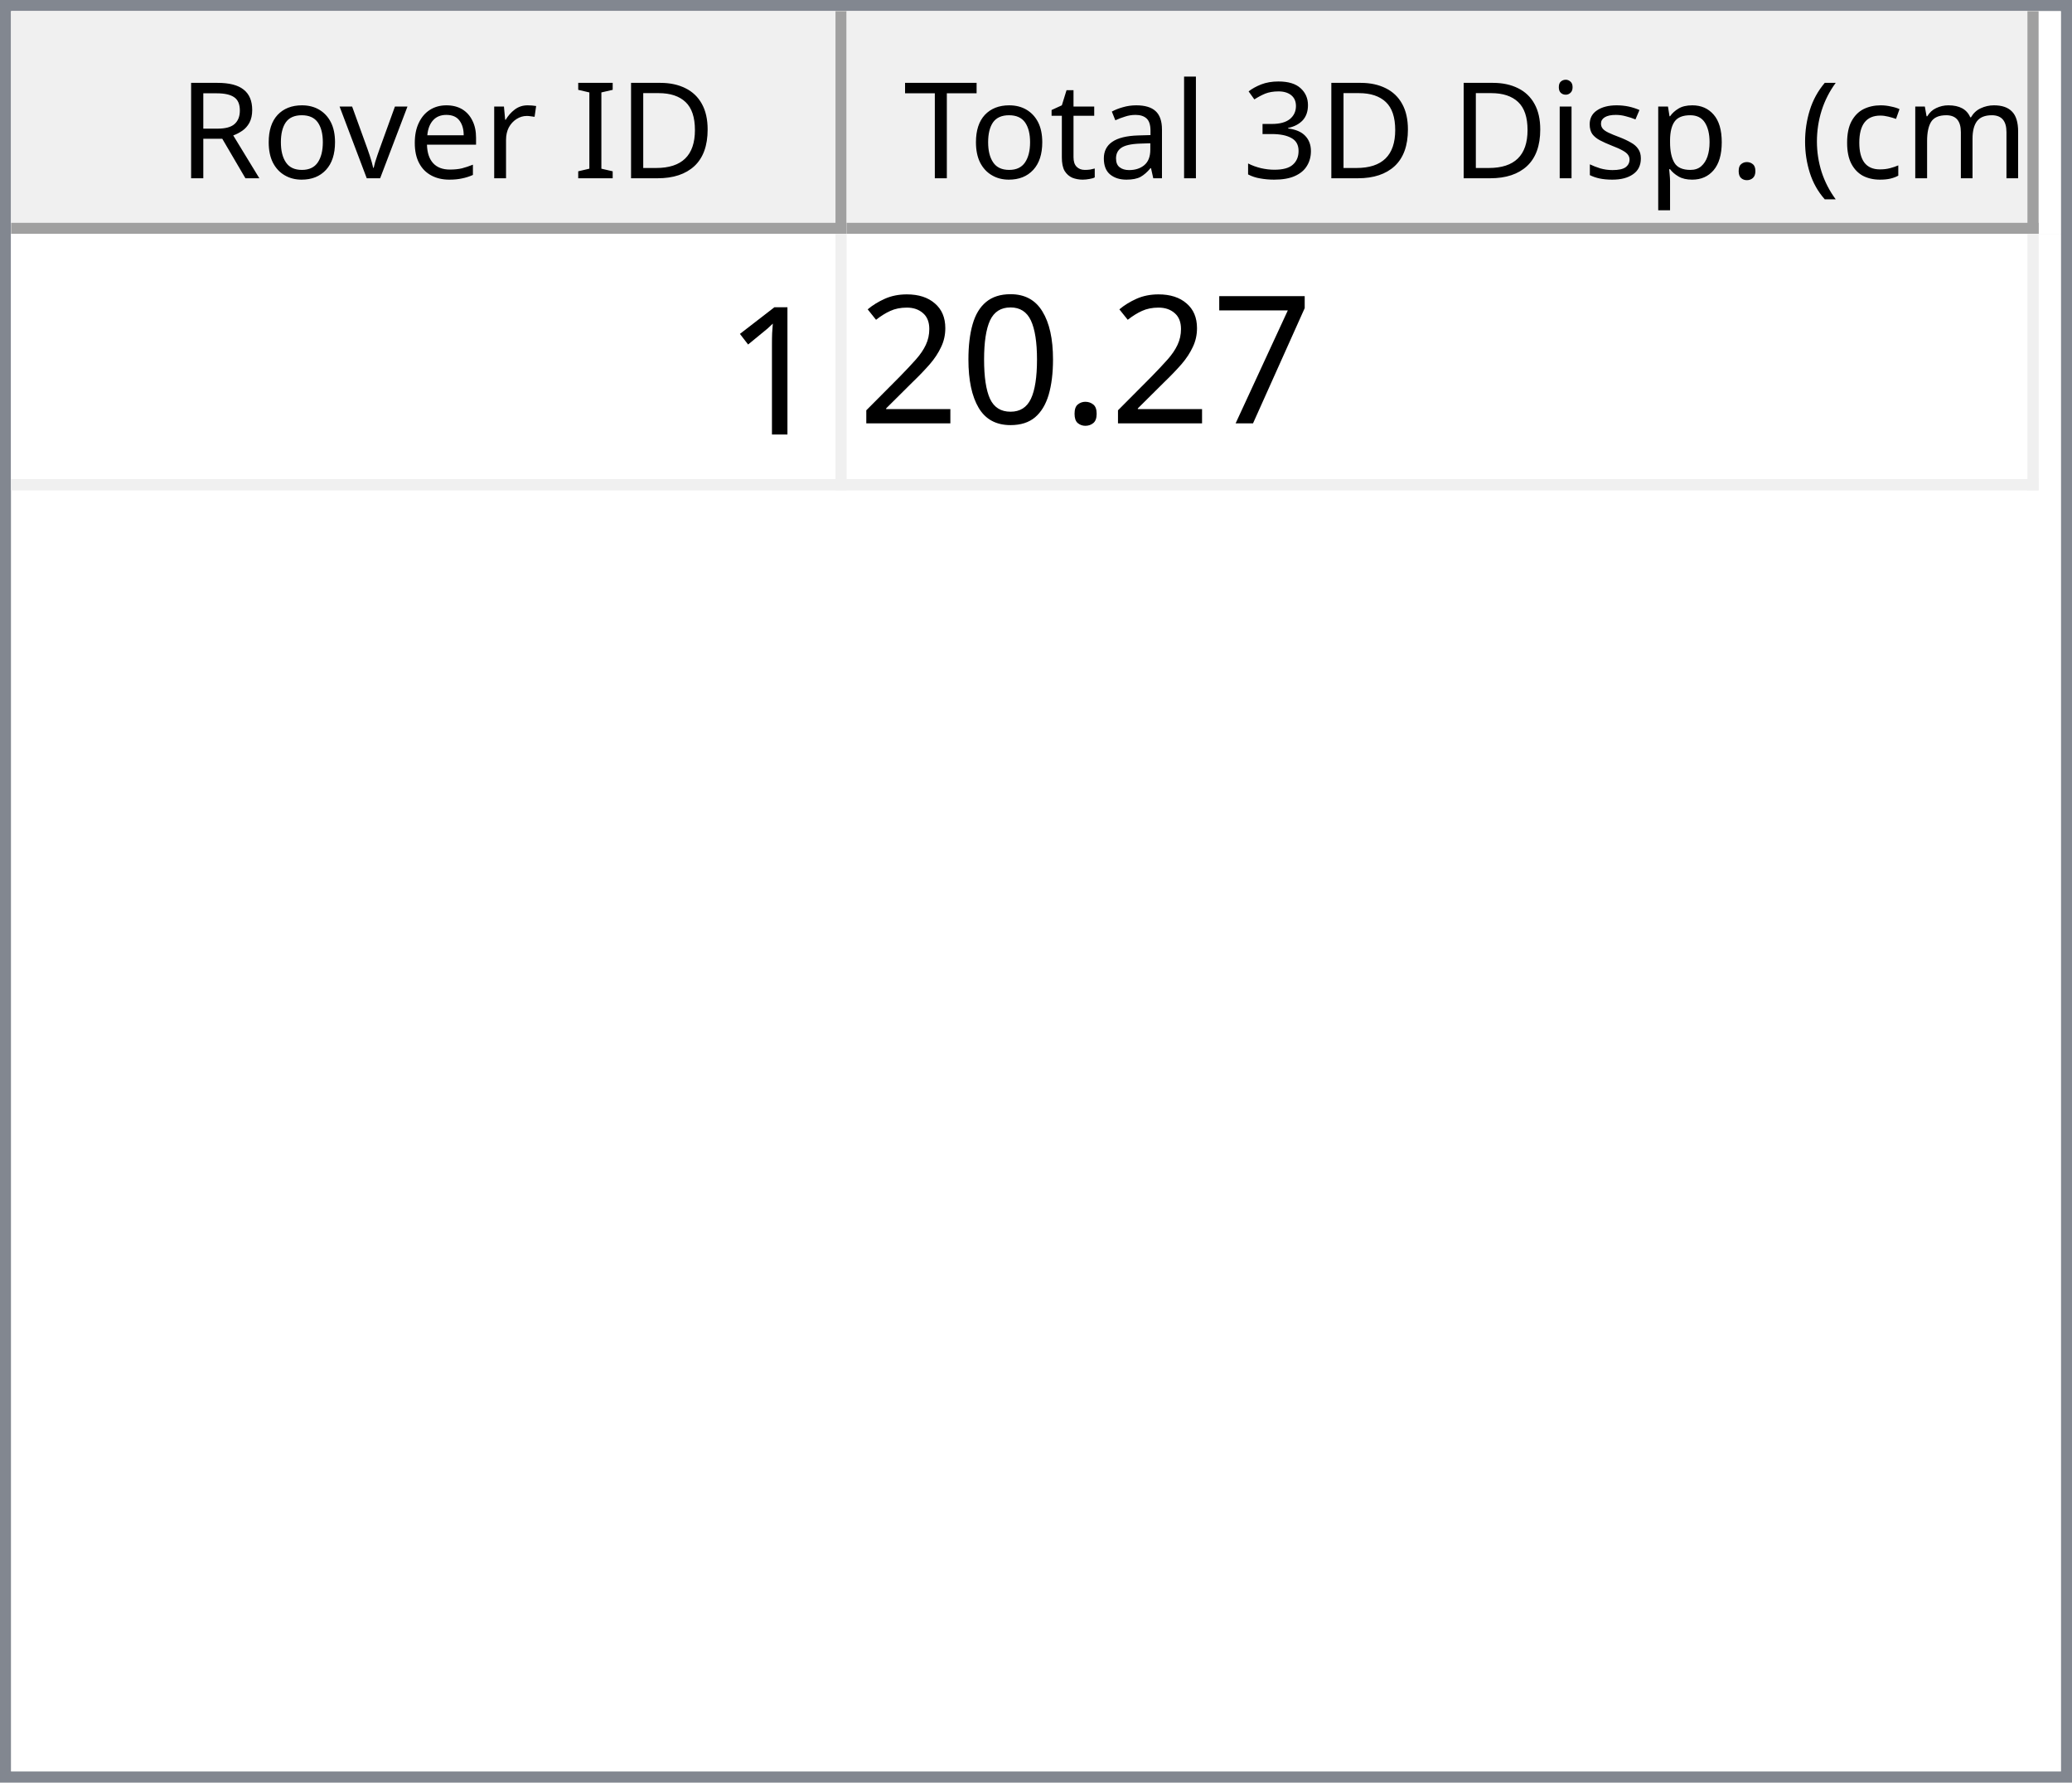
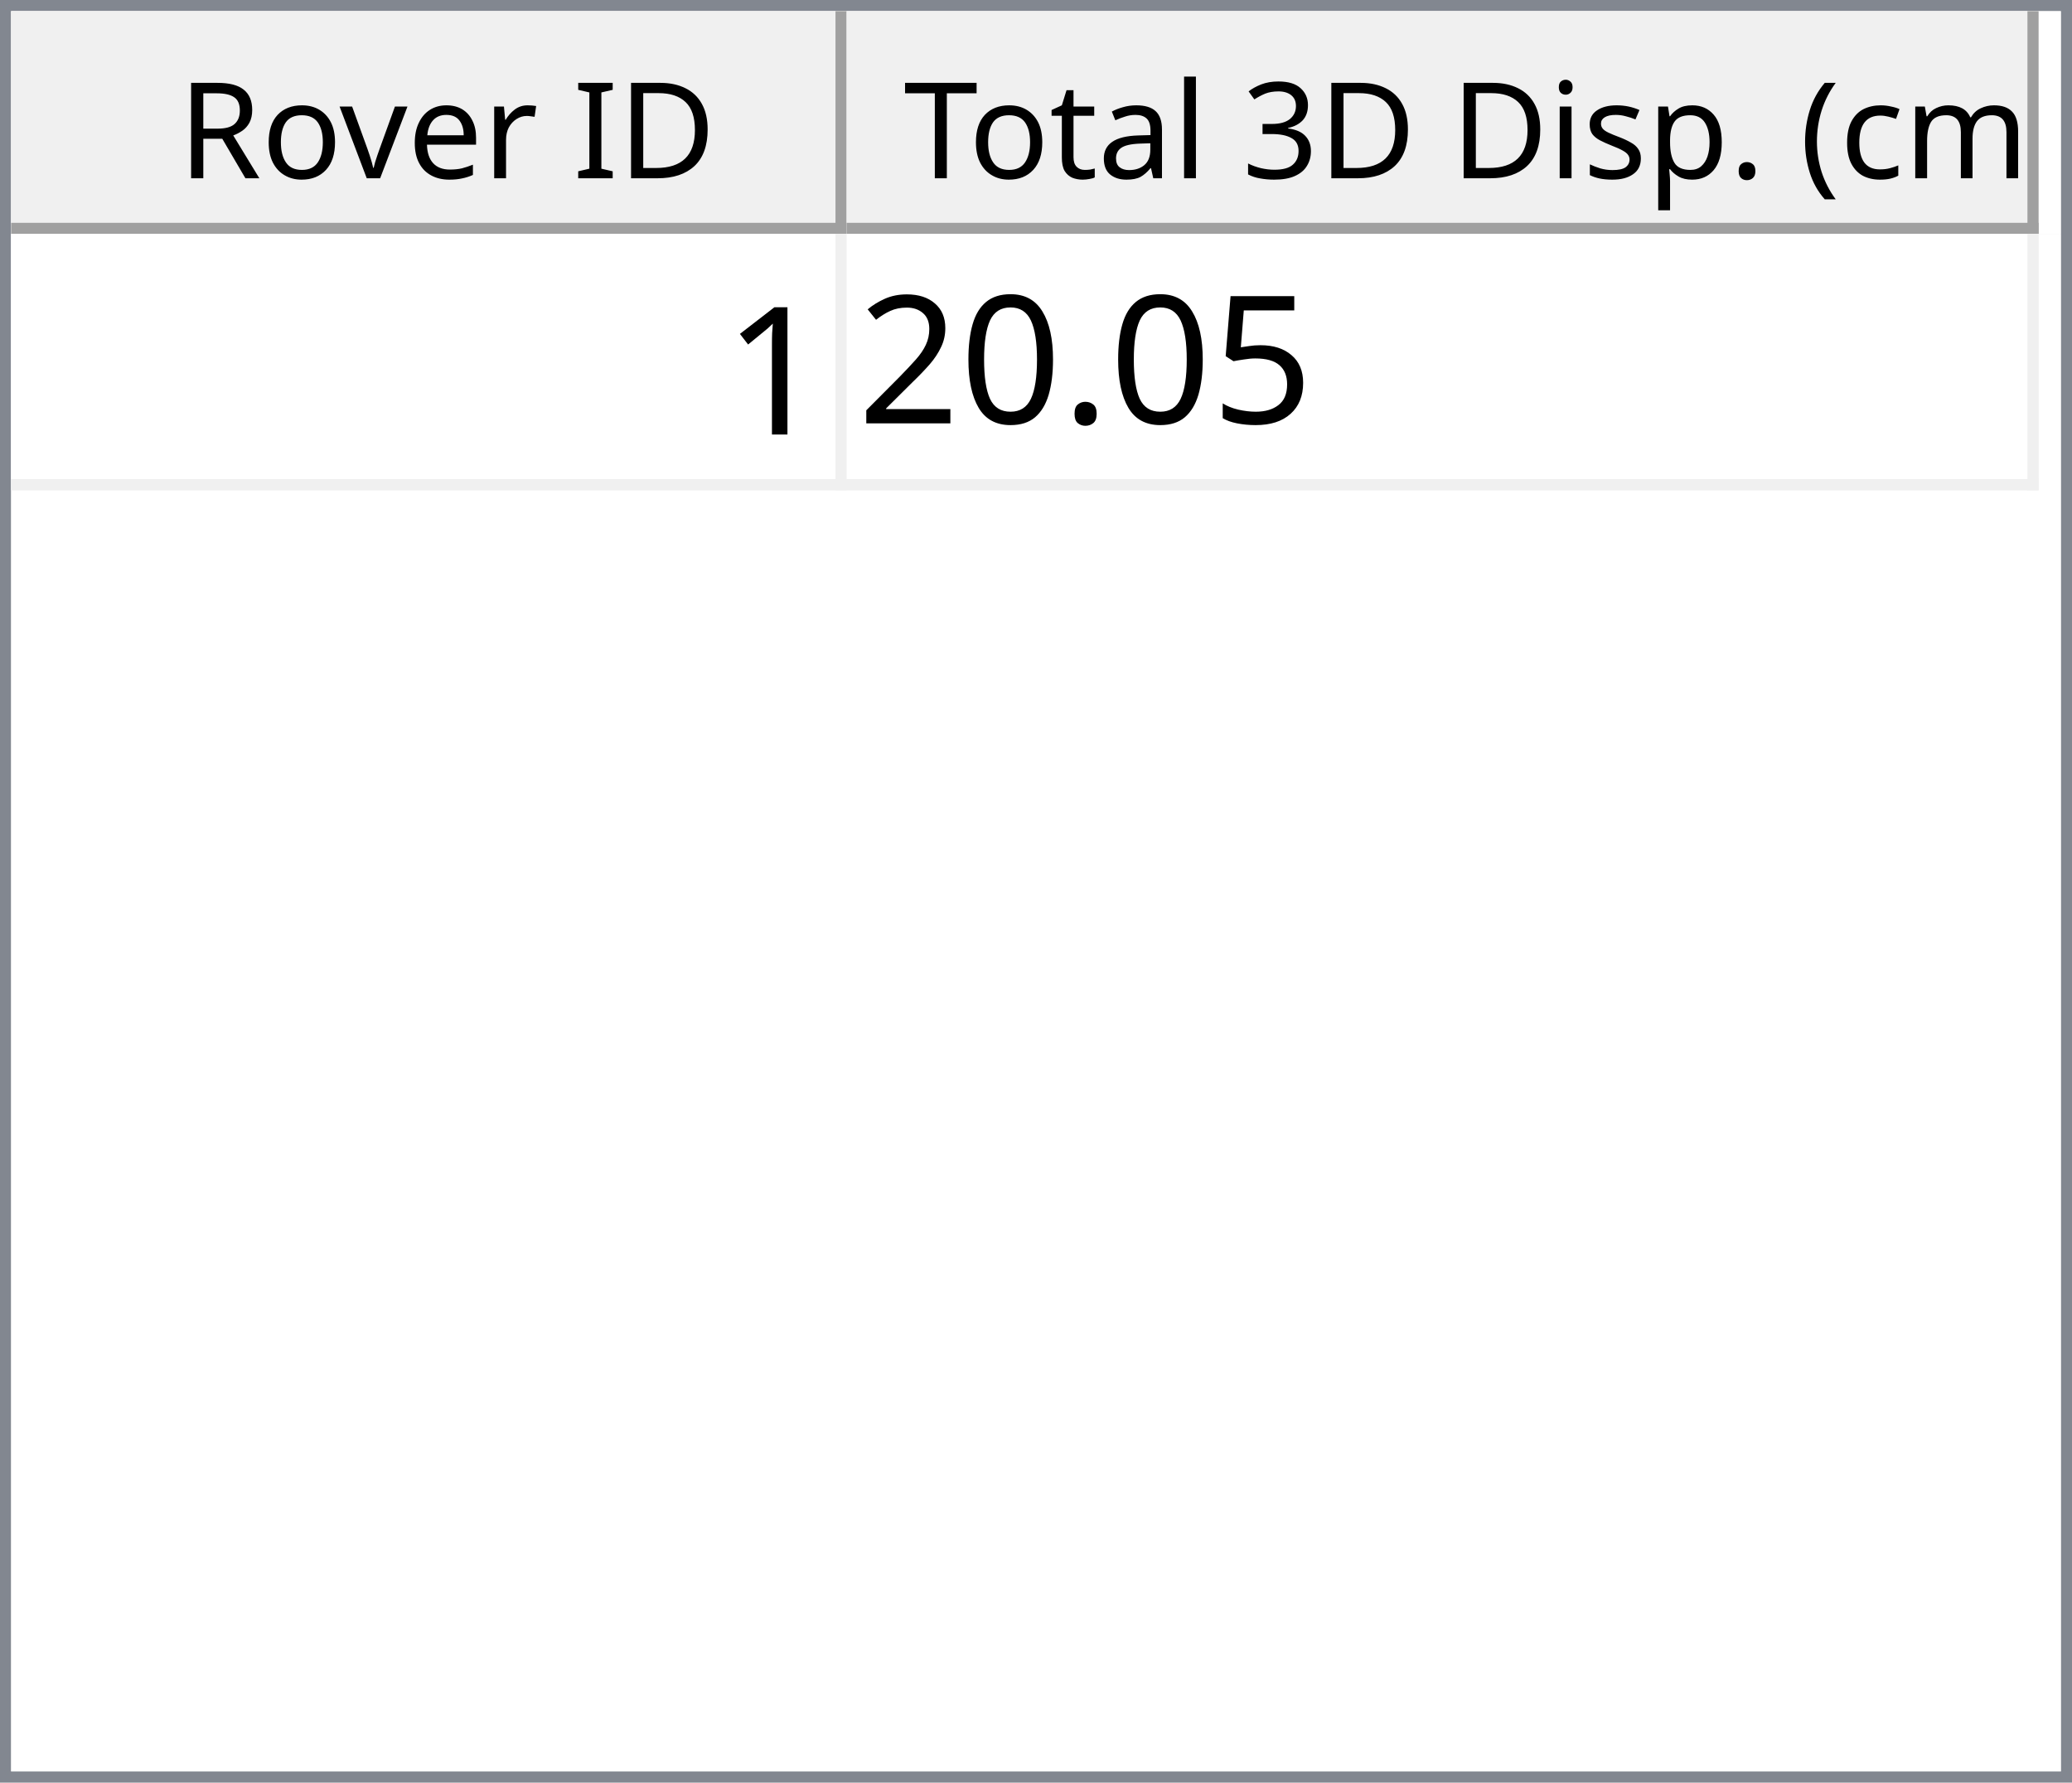
<svg xmlns="http://www.w3.org/2000/svg" style="fill-opacity:1; color-rendering:auto; color-interpolation:auto; text-rendering:auto; stroke:black; stroke-linecap:square; stroke-miterlimit:10; shape-rendering:auto; stroke-opacity:1; fill:black; stroke-dasharray:none; font-weight:normal; stroke-width:1; font-family:'Dialog'; font-style:normal; stroke-linejoin:miter; font-size:12px; stroke-dashoffset:0; image-rendering:auto;" width="186" height="160">
  <defs id="genericDefs" />
  <g>
    <defs id="defs1">
      <clipPath clipPathUnits="userSpaceOnUse" id="clipPath1">
        <path d="M0 0 L186 0 L186 160 L0 160 L0 0 Z" />
      </clipPath>
      <clipPath clipPathUnits="userSpaceOnUse" id="clipPath2">
        <path d="M0 0 L0 160 L186 160 L186 0 Z" />
      </clipPath>
      <clipPath clipPathUnits="userSpaceOnUse" id="clipPath3">
        <path d="M0 0 L0 20 L184 20 L184 0 Z" />
      </clipPath>
      <clipPath clipPathUnits="userSpaceOnUse" id="clipPath4">
        <path d="M0 0 L0 20 L75 20 L75 0 Z" />
      </clipPath>
      <clipPath clipPathUnits="userSpaceOnUse" id="clipPath5">
        <path d="M1 1 L1 19 L74 19 L74 1 Z" />
      </clipPath>
      <clipPath clipPathUnits="userSpaceOnUse" id="clipPath6">
        <path d="M0 0 L0 18 L73 18 L73 0 Z" />
      </clipPath>
      <clipPath clipPathUnits="userSpaceOnUse" id="clipPath7">
        <path d="M-0.5 -0.5 L-0.5 19.5 L74.5 19.5 L74.5 -0.5 Z" />
      </clipPath>
      <clipPath clipPathUnits="userSpaceOnUse" id="clipPath8">
        <path d="M0 0 L0 20 L107 20 L107 0 Z" />
      </clipPath>
      <clipPath clipPathUnits="userSpaceOnUse" id="clipPath9">
        <path d="M1 1 L1 19 L106 19 L106 1 Z" />
      </clipPath>
      <clipPath clipPathUnits="userSpaceOnUse" id="clipPath10">
        <path d="M0 0 L0 18 L105 18 L105 0 Z" />
      </clipPath>
      <clipPath clipPathUnits="userSpaceOnUse" id="clipPath11">
        <path d="M-0.5 -0.5 L-0.5 19.5 L106.5 19.5 L106.5 -0.5 Z" />
      </clipPath>
      <clipPath clipPathUnits="userSpaceOnUse" id="clipPath12">
        <path d="M0 0 L0 138 L184 138 L184 0 Z" />
      </clipPath>
      <clipPath clipPathUnits="userSpaceOnUse" id="clipPath13">
        <path d="M0 0 L0 23 L182 23 L182 0 Z" />
      </clipPath>
      <clipPath clipPathUnits="userSpaceOnUse" id="clipPath14">
        <path d="M-0.5 -0.5 L-0.5 22.5 L181.5 22.5 L181.5 -0.5 Z" />
      </clipPath>
      <clipPath clipPathUnits="userSpaceOnUse" id="clipPath15">
        <path d="M0 0 L0 22 L74 22 L74 0 Z" />
      </clipPath>
      <clipPath clipPathUnits="userSpaceOnUse" id="clipPath16">
        <path d="M0 0 L0 22 L106 22 L106 0 Z" />
      </clipPath>
      <font horiz-adv-x="64.551" id="font1">
        <font-face ascent="107.91" descent="25.098" units-per-em="100" style="font-style:normal; font-family:Segoe UI; font-weight:normal;" />
        <missing-glyph horiz-adv-x="64.551" d="M8.109 0 L8.109 68.266 L56.453 68.266 L56.453 0 L8.109 0 ZM15.328 7.234 L49.219 7.234 L49.219 61.031 L15.328 61.031 L15.328 7.234 Z" />
        <glyph unicode="D" horiz-adv-x="70.117" d="M9.188 0 L9.188 70.016 L28.516 70.016 Q65.531 70.016 65.531 35.891 Q65.531 19.672 55.25 9.836 Q44.969 0 27.734 0 L9.188 0 ZM17.391 62.594 L17.391 7.422 L27.828 7.422 Q41.609 7.422 49.273 14.797 Q56.938 22.172 56.938 35.688 Q56.938 62.594 28.328 62.594 L17.391 62.594 Z" />
        <glyph unicode="I" horiz-adv-x="26.611" d="M17.391 0 L9.188 0 L9.188 70.016 L17.391 70.016 L17.391 0 Z" />
        <glyph unicode=" " horiz-adv-x="27.393" d="" />
        <glyph unicode="r" horiz-adv-x="34.766" d="M34.188 41.891 Q32.078 43.5 28.125 43.5 Q23 43.5 19.555 38.672 Q16.109 33.844 16.109 25.484 L16.109 0 L8.109 0 L8.109 50 L16.109 50 L16.109 39.703 L16.312 39.703 Q18.016 44.969 21.531 47.922 Q25.047 50.875 29.391 50.875 Q32.516 50.875 34.188 50.203 L34.188 41.891 Z" />
        <glyph unicode="e" horiz-adv-x="52.295" d="M48.297 23 L12.984 23 Q13.188 14.656 17.484 10.109 Q21.781 5.562 29.297 5.562 Q37.75 5.562 44.828 11.141 L44.828 3.609 Q38.234 -1.172 27.391 -1.172 Q16.797 -1.172 10.742 5.641 Q4.688 12.453 4.688 24.812 Q4.688 36.469 11.305 43.82 Q17.922 51.172 27.734 51.172 Q37.547 51.172 42.922 44.828 Q48.297 38.484 48.297 27.203 L48.297 23 ZM40.094 29.781 Q40.047 36.719 36.75 40.578 Q33.453 44.438 27.594 44.438 Q21.922 44.438 17.969 40.383 Q14.016 36.328 13.094 29.781 L40.094 29.781 Z" />
        <glyph unicode="v" horiz-adv-x="47.9" d="M47.406 50 L27.484 0 L19.625 0 L0.688 50 L9.469 50 L22.172 13.672 Q23.578 9.672 23.922 6.688 L24.125 6.688 Q24.609 10.453 25.688 13.484 L38.969 50 L47.406 50 Z" />
        <glyph unicode="o" horiz-adv-x="58.594" d="M29 -1.172 Q17.922 -1.172 11.305 5.836 Q4.688 12.844 4.688 24.422 Q4.688 37.016 11.57 44.094 Q18.453 51.172 30.172 51.172 Q41.359 51.172 47.633 44.289 Q53.906 37.406 53.906 25.203 Q53.906 13.234 47.141 6.031 Q40.375 -1.172 29 -1.172 ZM29.594 44.438 Q21.875 44.438 17.383 39.188 Q12.891 33.938 12.891 24.703 Q12.891 15.828 17.43 10.695 Q21.969 5.562 29.594 5.562 Q37.359 5.562 41.531 10.594 Q45.703 15.625 45.703 24.906 Q45.703 34.281 41.531 39.359 Q37.359 44.438 29.594 44.438 Z" />
        <glyph unicode="R" horiz-adv-x="59.814" d="M59.375 0 L49.609 0 L37.891 19.625 Q36.281 22.359 34.766 24.289 Q33.25 26.219 31.664 27.438 Q30.078 28.656 28.25 29.219 Q26.422 29.781 24.125 29.781 L17.391 29.781 L17.391 0 L9.188 0 L9.188 70.016 L30.078 70.016 Q34.672 70.016 38.555 68.867 Q42.438 67.719 45.289 65.375 Q48.141 63.031 49.758 59.547 Q51.375 56.062 51.375 51.375 Q51.375 47.703 50.273 44.656 Q49.172 41.609 47.148 39.211 Q45.125 36.812 42.266 35.133 Q39.406 33.453 35.844 32.516 L35.844 32.328 Q37.594 31.547 38.891 30.547 Q40.188 29.547 41.359 28.18 Q42.531 26.812 43.68 25.078 Q44.828 23.344 46.234 21.047 L59.375 0 ZM17.391 62.594 L17.391 37.203 L28.516 37.203 Q31.594 37.203 34.203 38.133 Q36.812 39.062 38.719 40.797 Q40.625 42.531 41.703 45.047 Q42.781 47.562 42.781 50.688 Q42.781 56.297 39.141 59.445 Q35.5 62.594 28.609 62.594 L17.391 62.594 Z" />
        <glyph unicode=")" horiz-adv-x="30.176" d="M8.297 -15.922 L1.172 -15.922 Q16.406 2.344 16.406 26.812 Q16.406 51.469 1.078 70.016 L8.297 70.016 Q23.531 52.156 23.531 26.703 Q23.531 1.375 8.297 -15.922 Z" />
        <glyph unicode="m" horiz-adv-x="86.133" d="M79.109 0 L71.094 0 L71.094 28.719 Q71.094 37.016 68.531 40.727 Q65.969 44.438 59.906 44.438 Q54.781 44.438 51.195 39.75 Q47.609 35.062 47.609 28.516 L47.609 0 L39.594 0 L39.594 29.688 Q39.594 44.438 28.219 44.438 Q22.953 44.438 19.531 40.016 Q16.109 35.594 16.109 28.516 L16.109 0 L8.109 0 L8.109 50 L16.109 50 L16.109 42.094 L16.312 42.094 Q21.625 51.172 31.844 51.172 Q36.969 51.172 40.773 48.312 Q44.578 45.453 46 40.828 Q51.562 51.172 62.594 51.172 Q79.109 51.172 79.109 30.812 L79.109 0 Z" />
        <glyph unicode="c" horiz-adv-x="46.191" d="M42.188 2.297 Q36.422 -1.172 28.516 -1.172 Q17.828 -1.172 11.258 5.789 Q4.688 12.75 4.688 23.828 Q4.688 36.188 11.766 43.68 Q18.844 51.172 30.672 51.172 Q37.25 51.172 42.281 48.734 L42.281 40.531 Q36.719 44.438 30.375 44.438 Q22.703 44.438 17.797 38.945 Q12.891 33.453 12.891 24.516 Q12.891 15.719 17.508 10.641 Q22.125 5.562 29.891 5.562 Q36.422 5.562 42.188 9.906 L42.188 2.297 Z" />
        <glyph unicode="(" horiz-adv-x="30.176" d="M29.109 -15.922 L21.969 -15.922 Q6.844 1.375 6.844 26.703 Q6.844 52.156 21.969 70.016 L29.203 70.016 Q13.875 51.469 13.875 26.812 Q13.875 2.344 29.109 -15.922 Z" />
        <glyph unicode="." horiz-adv-x="21.68" d="M10.891 -1.078 Q8.641 -1.078 7.055 0.539 Q5.469 2.156 5.469 4.391 Q5.469 6.641 7.055 8.273 Q8.641 9.906 10.891 9.906 Q13.188 9.906 14.797 8.273 Q16.406 6.641 16.406 4.391 Q16.406 2.156 14.797 0.539 Q13.188 -1.078 10.891 -1.078 Z" />
        <glyph unicode="p" horiz-adv-x="58.789" d="M16.312 7.234 L16.109 7.234 L16.109 -23 L8.109 -23 L8.109 50 L16.109 50 L16.109 41.219 L16.312 41.219 Q22.219 51.172 33.594 51.172 Q43.266 51.172 48.688 44.461 Q54.109 37.75 54.109 26.469 Q54.109 13.922 48 6.375 Q41.891 -1.172 31.297 -1.172 Q21.578 -1.172 16.312 7.234 ZM16.109 27.391 L16.109 20.406 Q16.109 14.203 20.141 9.883 Q24.172 5.562 30.375 5.562 Q37.641 5.562 41.773 11.133 Q45.906 16.703 45.906 26.609 Q45.906 34.969 42.047 39.703 Q38.188 44.438 31.594 44.438 Q24.609 44.438 20.359 39.578 Q16.109 34.719 16.109 27.391 Z" />
        <glyph unicode="s" horiz-adv-x="42.432" d="M5.078 1.812 L5.078 10.406 Q11.625 5.562 19.484 5.562 Q30.031 5.562 30.031 12.594 Q30.031 14.594 29.125 15.992 Q28.219 17.391 26.68 18.461 Q25.141 19.531 23.07 20.383 Q21 21.234 18.609 22.172 Q15.281 23.484 12.766 24.828 Q10.25 26.172 8.57 27.859 Q6.891 29.547 6.031 31.695 Q5.172 33.844 5.172 36.719 Q5.172 40.234 6.789 42.945 Q8.406 45.656 11.086 47.484 Q13.766 49.312 17.211 50.242 Q20.656 51.172 24.312 51.172 Q30.812 51.172 35.938 48.922 L35.938 40.828 Q30.422 44.438 23.25 44.438 Q21 44.438 19.195 43.922 Q17.391 43.406 16.094 42.477 Q14.797 41.547 14.086 40.258 Q13.375 38.969 13.375 37.406 Q13.375 35.453 14.086 34.133 Q14.797 32.812 16.164 31.789 Q17.531 30.766 19.484 29.938 Q21.438 29.109 23.922 28.125 Q27.25 26.859 29.883 25.516 Q32.516 24.172 34.375 22.484 Q36.234 20.797 37.234 18.602 Q38.234 16.406 38.234 13.375 Q38.234 9.672 36.602 6.938 Q34.969 4.203 32.234 2.398 Q29.5 0.594 25.93 -0.289 Q22.359 -1.172 18.453 -1.172 Q10.75 -1.172 5.078 1.812 Z" />
        <glyph unicode="i" horiz-adv-x="24.219" d="M12.203 62.703 Q10.062 62.703 8.547 64.164 Q7.031 65.625 7.031 67.875 Q7.031 70.125 8.547 71.609 Q10.062 73.094 12.203 73.094 Q14.406 73.094 15.945 71.609 Q17.484 70.125 17.484 67.875 Q17.484 65.719 15.945 64.211 Q14.406 62.703 12.203 62.703 ZM16.109 0 L8.109 0 L8.109 50 L16.109 50 L16.109 0 Z" />
        <glyph unicode="3" horiz-adv-x="53.906" d="M46.531 19.828 Q46.531 15.094 44.75 11.211 Q42.969 7.328 39.719 4.57 Q36.469 1.812 31.93 0.297 Q27.391 -1.219 21.922 -1.219 Q11.922 -1.219 6 2.594 L6 11.188 Q13.094 5.609 22.219 5.609 Q25.875 5.609 28.828 6.539 Q31.781 7.469 33.906 9.227 Q36.031 10.984 37.18 13.477 Q38.328 15.969 38.328 19.094 Q38.328 32.812 18.797 32.812 L12.984 32.812 L12.984 39.594 L18.5 39.594 Q35.797 39.594 35.797 52.484 Q35.797 64.406 22.609 64.406 Q15.188 64.406 8.688 59.422 L8.688 67.188 Q15.375 71.188 24.609 71.188 Q29 71.188 32.57 69.969 Q36.141 68.75 38.68 66.555 Q41.219 64.359 42.609 61.281 Q44 58.203 44 54.5 Q44 40.672 30.031 36.719 L30.031 36.531 Q33.594 36.141 36.625 34.797 Q39.656 33.453 41.852 31.305 Q44.047 29.156 45.289 26.25 Q46.531 23.344 46.531 19.828 Z" />
        <glyph unicode="l" horiz-adv-x="24.219" d="M16.109 0 L8.109 0 L8.109 74.031 L16.109 74.031 L16.109 0 Z" />
        <glyph unicode="a" horiz-adv-x="50.879" d="M43.891 0 L35.891 0 L35.891 7.812 L35.688 7.812 Q30.469 -1.172 20.312 -1.172 Q12.844 -1.172 8.617 2.781 Q4.391 6.734 4.391 13.281 Q4.391 27.297 20.906 29.594 L35.891 31.688 Q35.891 44.438 25.594 44.438 Q16.547 44.438 9.281 38.281 L9.281 46.484 Q16.656 51.172 26.266 51.172 Q43.891 51.172 43.891 32.516 L43.891 0 ZM35.891 25.297 L23.828 23.641 Q18.266 22.859 15.43 20.875 Q12.594 18.891 12.594 13.875 Q12.594 10.203 15.211 7.883 Q17.828 5.562 22.172 5.562 Q28.125 5.562 32.008 9.742 Q35.891 13.922 35.891 20.312 L35.891 25.297 Z" />
        <glyph unicode="t" horiz-adv-x="33.887" d="M31.297 0.484 Q28.469 -1.078 23.828 -1.078 Q10.688 -1.078 10.688 13.578 L10.688 43.172 L2.094 43.172 L2.094 50 L10.688 50 L10.688 62.203 L18.703 64.797 L18.703 50 L31.297 50 L31.297 43.172 L18.703 43.172 L18.703 14.984 Q18.703 9.969 20.414 7.82 Q22.125 5.672 26.078 5.672 Q29.109 5.672 31.297 7.328 L31.297 0.484 Z" />
        <glyph unicode="T" horiz-adv-x="52.393" d="M50.594 62.594 L30.375 62.594 L30.375 0 L22.172 0 L22.172 62.594 L2 62.594 L2 70.016 L50.594 70.016 L50.594 62.594 Z" />
      </font>
      <font horiz-adv-x="75.0" id="font2">
        <font-face ascent="100.537" descent="21.973" units-per-em="100" style="font-style:normal; font-family:sans-serif; font-weight:normal;" />
        <missing-glyph horiz-adv-x="75.0" d="M12.5 0 L12.5 62.5 L62.5 62.5 L62.5 0 L12.5 0 ZM14.062 1.562 L60.938 1.562 L60.938 60.938 L14.062 60.938 L14.062 1.562 Z" />
        <glyph unicode="1" horiz-adv-x="55.615" d="M37.25 0 L28.469 0 L28.469 56 Q25.297 52.984 20.141 49.953 Q14.984 46.922 10.891 45.406 L10.891 53.906 Q18.266 57.375 23.781 62.305 Q29.297 67.234 31.594 71.875 L37.25 71.875 L37.25 0 Z" />
-         <glyph unicode="7" horiz-adv-x="55.615" d="M4.734 62.203 L4.734 70.656 L51.078 70.656 L51.078 63.812 Q44.234 56.547 37.523 44.484 Q30.812 32.422 27.156 19.672 Q24.516 10.688 23.781 0 L14.75 0 Q14.891 8.453 18.062 20.414 Q21.234 32.375 27.172 43.484 Q33.109 54.594 39.797 62.203 L4.734 62.203 Z" />
+         <glyph unicode="5" horiz-adv-x="55.615" d="M4.156 18.75 L13.375 19.531 Q14.406 12.797 18.141 9.398 Q21.875 6 27.156 6 Q33.5 6 37.891 10.789 Q42.281 15.578 42.281 23.484 Q42.281 31 38.062 35.352 Q33.844 39.703 27 39.703 Q22.75 39.703 19.336 37.773 Q15.922 35.844 13.969 32.766 L5.719 33.844 L12.641 70.609 L48.25 70.609 L48.25 62.203 L19.672 62.203 L15.828 42.969 Q22.266 47.469 29.344 47.469 Q38.719 47.469 45.164 40.969 Q51.609 34.469 51.609 24.266 Q51.609 14.547 45.953 7.469 Q39.062 -1.219 27.156 -1.219 Q17.391 -1.219 11.211 4.25 Q5.031 9.719 4.156 18.75 Z" />
        <glyph unicode="." horiz-adv-x="27.783" d="M9.078 0 L9.078 10.016 L19.094 10.016 L19.094 0 L9.078 0 Z" />
        <glyph unicode="0" horiz-adv-x="55.615" d="M4.156 35.297 Q4.156 48 6.766 55.742 Q9.375 63.484 14.523 67.68 Q19.672 71.875 27.484 71.875 Q33.25 71.875 37.594 69.555 Q41.938 67.234 44.773 62.867 Q47.609 58.5 49.219 52.227 Q50.828 45.953 50.828 35.297 Q50.828 22.703 48.242 14.969 Q45.656 7.234 40.508 3.008 Q35.359 -1.219 27.484 -1.219 Q17.141 -1.219 11.234 6.203 Q4.156 15.141 4.156 35.297 ZM13.188 35.297 Q13.188 17.672 17.312 11.836 Q21.438 6 27.484 6 Q33.547 6 37.672 11.859 Q41.797 17.719 41.797 35.297 Q41.797 52.984 37.672 58.789 Q33.547 64.594 27.391 64.594 Q21.344 64.594 17.719 59.469 Q13.188 52.938 13.188 35.297 Z" />
        <glyph unicode="2" horiz-adv-x="55.615" d="M50.344 8.453 L50.344 0 L3.031 0 Q2.938 3.172 4.047 6.109 Q5.859 10.938 9.836 15.625 Q13.812 20.312 21.344 26.469 Q33.016 36.031 37.117 41.625 Q41.219 47.219 41.219 52.203 Q41.219 57.422 37.477 61.008 Q33.734 64.594 27.734 64.594 Q21.391 64.594 17.578 60.789 Q13.766 56.984 13.719 50.25 L4.688 51.172 Q5.609 61.281 11.664 66.578 Q17.719 71.875 27.938 71.875 Q38.234 71.875 44.242 66.164 Q50.25 60.453 50.25 52 Q50.25 47.703 48.492 43.555 Q46.734 39.406 42.656 34.812 Q38.578 30.219 29.109 22.219 Q21.188 15.578 18.945 13.211 Q16.703 10.844 15.234 8.453 L50.344 8.453 Z" />
      </font>
    </defs>
    <g style="fill:white; stroke:white;">
      <rect x="0" y="0" width="186" style="clip-path:url(#clipPath1); stroke:none;" height="160" />
    </g>
    <g style="fill:white; text-rendering:optimizeSpeed; color-rendering:optimizeSpeed; image-rendering:optimizeSpeed; shape-rendering:crispEdges; stroke:white; color-interpolation:sRGB;">
      <rect x="0" width="186" height="160" y="0" style="stroke:none;" />
      <path style="stroke:none;" d="M0 160 L186 160 L186 0 L0 0 Z" />
    </g>
    <g style="fill:rgb(240,240,240); font-family:'Segoe UI'; stroke:rgb(240,240,240);">
      <rect x="0" y="0" width="186" style="clip-path:url(#clipPath2); stroke:none;" height="160" />
    </g>
    <g style="fill:rgb(130,135,144); font-family:'Segoe UI'; stroke:rgb(130,135,144);">
      <path d="M0 0 L186 0 L186 160 L0 160 L0 0 ZM1 1 L185 1 L185 159 L1 159 L1 1 Z" style="fill-rule:evenodd; clip-path:url(#clipPath2); stroke:none;" />
    </g>
    <g style="fill:white; font-family:'Segoe UI'; stroke:white;" transform="translate(1,1)">
      <rect x="0" y="0" width="184" style="clip-path:url(#clipPath3); stroke:none;" height="20" />
    </g>
    <g style="fill:rgb(240,240,240); font-family:'Segoe UI'; stroke:rgb(240,240,240);" transform="translate(1,1)">
      <rect x="0" y="0" width="75" style="clip-path:url(#clipPath4); stroke:none;" height="20" />
    </g>
    <g style="font-family:'Segoe UI';" transform="translate(2,2)">
      <text x="14" xml:space="preserve" y="14" style="clip-path:url(#clipPath6); stroke:none;">Rover ID</text>
    </g>
    <g style="fill:rgb(160,160,160); font-family:'Segoe UI'; stroke:rgb(160,160,160); stroke-linejoin:bevel;" transform="translate(1.5,1.5)">
      <line x1="74" x2="74" y1="0" style="fill:none; clip-path:url(#clipPath7);" y2="19" />
    </g>
    <g style="fill:rgb(160,160,160); font-family:'Segoe UI'; stroke:rgb(160,160,160); stroke-linejoin:bevel;" transform="matrix(1,0,0,1,1,1) translate(0.5,0.5)">
      <line x1="0" x2="74" y1="19" style="fill:none; clip-path:url(#clipPath7);" y2="19" />
    </g>
    <g style="fill:rgb(240,240,240); font-family:'Segoe UI'; stroke:rgb(240,240,240);" transform="translate(76,1)">
      <rect x="0" y="0" width="107" style="clip-path:url(#clipPath8); stroke:none;" height="20" />
    </g>
    <g style="font-family:'Segoe UI';" transform="translate(77,2)">
      <text x="1" xml:space="preserve" y="14" style="clip-path:url(#clipPath10); stroke:none;"> Total 3D Disp. (cm)</text>
    </g>
    <g style="fill:rgb(160,160,160); font-family:'Segoe UI'; stroke:rgb(160,160,160); stroke-linejoin:bevel;" transform="translate(76.5,1.5)">
      <line x1="106" x2="106" y1="0" style="fill:none; clip-path:url(#clipPath11);" y2="19" />
    </g>
    <g style="fill:rgb(160,160,160); font-family:'Segoe UI'; stroke:rgb(160,160,160); stroke-linejoin:bevel;" transform="matrix(1,0,0,1,76,1) translate(0.5,0.5)">
      <line x1="0" x2="106" y1="19" style="fill:none; clip-path:url(#clipPath11);" y2="19" />
    </g>
    <g style="fill:white; font-family:'Segoe UI'; stroke:white;" transform="translate(1,21)">
      <rect x="0" y="0" width="184" style="clip-path:url(#clipPath12); stroke:none;" height="138" />
    </g>
    <g style="fill:rgb(240,240,240); font-size:16px; font-family:sans-serif; stroke:rgb(240,240,240);" transform="translate(1,21)">
      <rect x="0" y="0" width="182" style="clip-path:url(#clipPath13); stroke:none;" height="23" />
      <line transform="translate(0.5,0.5)" x1="0" x2="181" y1="22" style="clip-path:url(#clipPath14); fill:none; stroke-linejoin:bevel;" y2="22" />
    </g>
    <g transform="matrix(1,0,0,1,1,21) translate(0.5,0.5)" style="fill:rgb(240,240,240); font-size:16px; font-family:sans-serif; stroke:rgb(240,240,240); stroke-linejoin:bevel;">
      <line x1="74" x2="74" y1="0" style="fill:none; clip-path:url(#clipPath14);" y2="22" />
    </g>
    <g transform="matrix(1,0,0,1,1,21) translate(0.5,0.5)" style="fill:rgb(240,240,240); font-size:16px; font-family:sans-serif; stroke:rgb(240,240,240); stroke-linejoin:bevel;">
      <line x1="181" x2="181" y1="0" style="fill:none; clip-path:url(#clipPath14);" y2="22" />
    </g>
    <g style="fill:white; font-size:16px; font-family:sans-serif; stroke:white;" transform="matrix(1,0,0,1,1,21)">
      <rect x="0" y="0" width="74" style="clip-path:url(#clipPath15); stroke:none;" height="22" />
      <text x="64" y="18" style="fill:black; clip-path:url(#clipPath15); stroke:none;" xml:space="preserve">1</text>
    </g>
    <g style="fill:white; font-size:16px; font-family:sans-serif; stroke:white;" transform="matrix(1,0,0,1,1,21) translate(75,0)">
      <rect x="0" y="0" width="106" style="clip-path:url(#clipPath16); stroke:none;" height="22" />
-       <text x="1" y="17" style="fill:black; clip-path:url(#clipPath16); stroke:none;" xml:space="preserve">20.27</text>
+       <text x="1" y="17" style="fill:black; clip-path:url(#clipPath16); stroke:none;" xml:space="preserve">20.05</text>
    </g>
  </g>
</svg>
